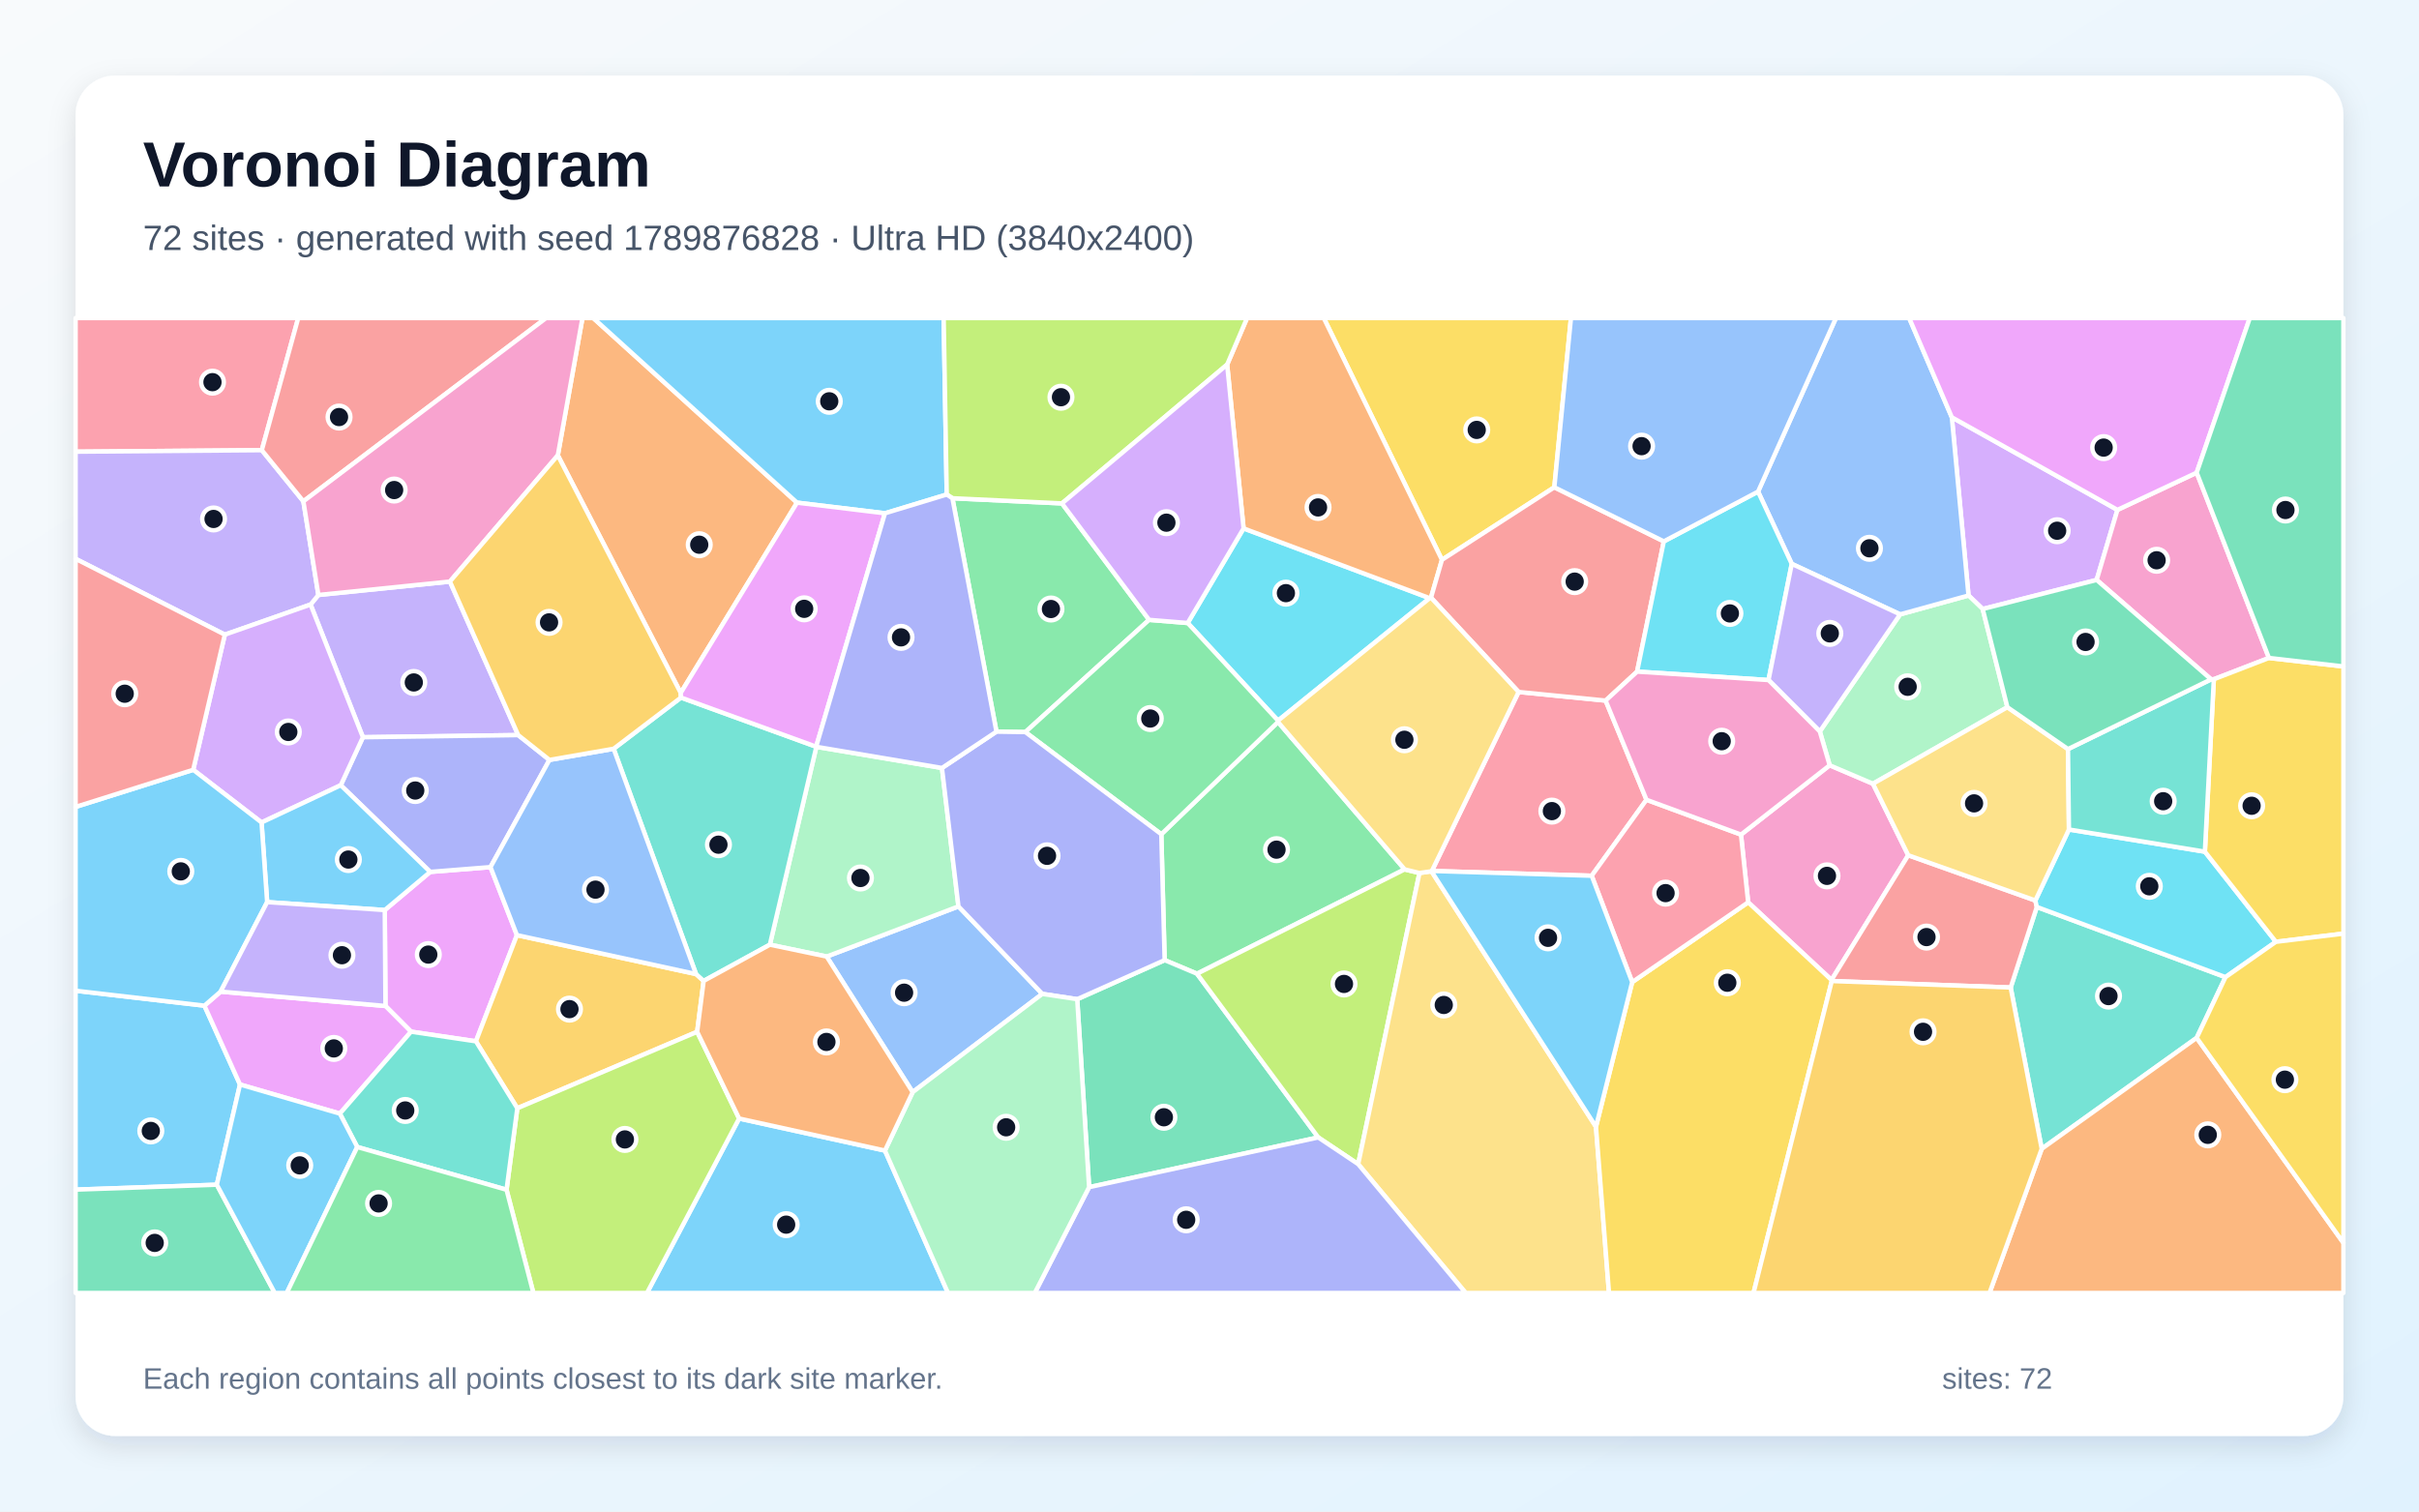
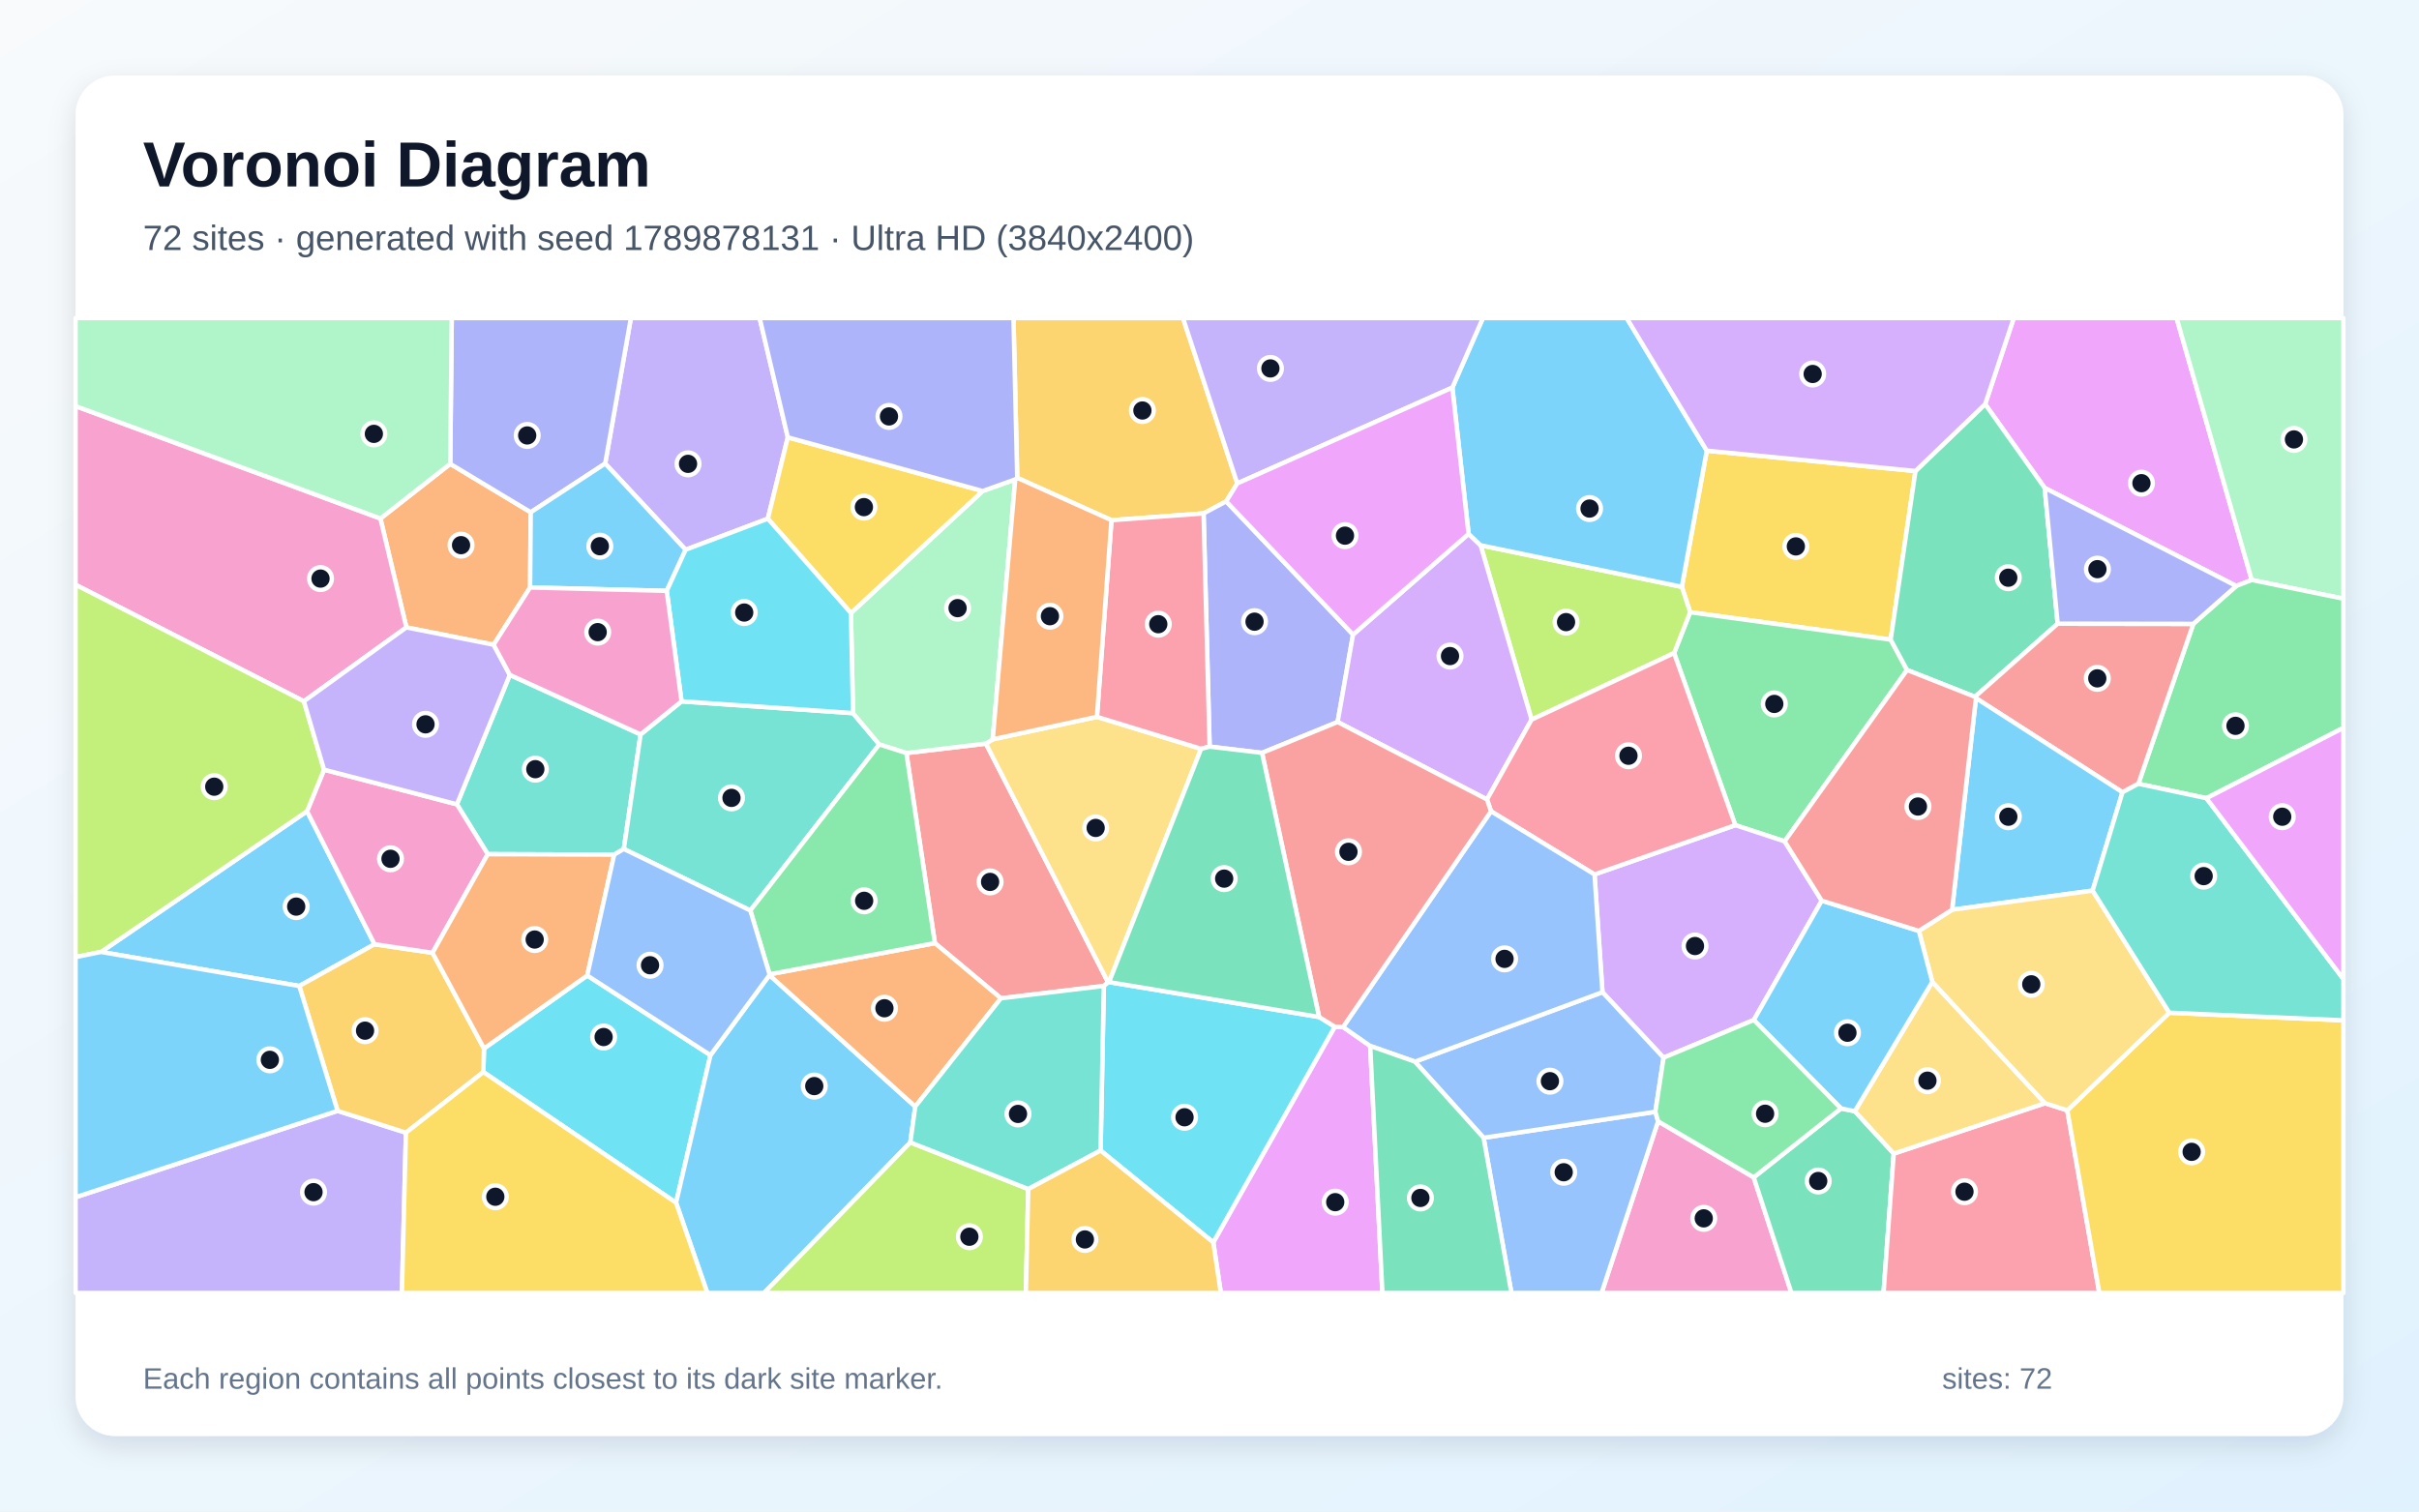
<svg xmlns="http://www.w3.org/2000/svg" width="3840" height="2400" viewBox="0 0 3840 2400" role="img" aria-labelledby="title description">
  <defs>
    <linearGradient id="background" x1="0" y1="0" x2="1" y2="1">
      <stop stop-color="#F8FAFC" />
      <stop offset="1" stop-color="#E0F2FE" />
    </linearGradient>
    <filter id="shadow" x="-5%" y="-5%" width="110%" height="110%">
      <feDropShadow dx="0" dy="15" stdDeviation="22" flood-color="#0F172A" flood-opacity=".12" />
    </filter>
  </defs>
  <rect width="3840" height="2400" fill="url(#background)" />
  <rect x="120" y="120" width="3600" height="2160" rx="63" fill="#FFFFFF" filter="url(#shadow)" />
  <g font-family="Arial, sans-serif">
    <text x="227" y="296" font-size="101" font-weight="700" fill="#0F172A">Voronoi Diagram</text>
-     <text x="227" y="397" font-size="56" fill="#475569">72 sites · generated with seed 1789876828 · Ultra HD (3840x2400)</text>
+     <text x="227" y="397" font-size="56" fill="#475569">72 sites · generated with seed 1789878131 · Ultra HD (3840x2400)</text>
  </g>
  <g stroke="#FFFFFF" stroke-width="7" stroke-linejoin="round">
-     <polygon points="344.2,1881.1 120.0,1888.9 120.0,1573.1 324.5,1596.8 381.0,1722.0" fill="#38BDF8" fill-opacity="0.65" />
-     <polygon points="493.0,959.9 505.4,944.7 714.2,923.4 822.6,1167.2 576.1,1170.6" fill="#A78BFA" fill-opacity="0.65" />
-     <polygon points="2775.1,1432.7 2763.7,1325.2 2904.5,1215.1 2973.2,1244.4 3029.2,1358.0 2907.4,1556.0" fill="#F472B6" fill-opacity="0.65" />
-     <polygon points="1265.2,798.1 1080.6,1100.2 885.5,723.0 924.6,505.0 941.8,505.0" fill="#FB923C" fill-opacity="0.65" />
-     <polygon points="2467.4,773.7 2289.0,888.9 2101.4,505.0 2493.8,505.0" fill="#FACC15" fill-opacity="0.65" />
-     <polygon points="2229.8,1380.4 1900.2,1546.1 1848.8,1524.5 1843.5,1324.6 2028.7,1146.4" fill="#4ADE80" fill-opacity="0.65" />
-     <polygon points="3532.8,1551.5 3487.1,1647.9 3241.1,1824.1 3191.8,1568.0 3233.3,1440.1" fill="#2DD4BF" fill-opacity="0.65" />
-     <polygon points="1448.8,1734.1 1312.3,1518.8 1521.5,1439.2 1654.6,1578.1" fill="#60A5FA" fill-opacity="0.65" />
-     <polygon points="820.6,1484.8 755.5,1653.4 652.5,1638.1 611.9,1597.3 610.8,1445.0 682.9,1384.4 778.6,1376.8" fill="#E879F9" fill-opacity="0.65" />
-     <polygon points="1728.9,1885.0 1710.0,1586.5 1848.8,1524.5 1900.2,1546.1 2092.6,1806.0" fill="#34D399" fill-opacity="0.65" />
-     <polygon points="2907.8,1557.7 2907.4,1556.0 3029.2,1358.0 3231.0,1429.8 3233.3,1440.1 3191.8,1568.0" fill="#F87171" fill-opacity="0.65" />
-     <polygon points="872.2,1206.6 778.6,1376.8 682.9,1384.4 540.9,1246.8 576.1,1170.6 822.6,1167.2" fill="#818CF8" fill-opacity="0.65" />
-     <polygon points="1106.7,1638.3 821.2,1759.7 755.5,1653.4 820.6,1484.8 1104.9,1546.6 1117.0,1557.5" fill="#FBBF24" fill-opacity="0.65" />
-     <polygon points="2253.3,1386.2 2156.0,1848.4 2092.6,1806.0 1900.2,1546.1 2229.8,1380.4" fill="#A3E635" fill-opacity="0.65" />
-     <polygon points="3361.3,809.6 3328.3,920.8 3147.4,967.0 3124.9,945.5 3098.4,662.6" fill="#C084FC" fill-opacity="0.65" />
-     <polygon points="415.6,714.8 120.0,717.2 120.0,505.0 473.4,505.0" fill="#FB7185" fill-opacity="0.65" />
-     <polygon points="2028.8,1144.2 1885.4,989.2 1974.1,839.0 2269.5,949.8" fill="#22D3EE" fill-opacity="0.65" />
-     <polygon points="1495.3,1219.4 1521.5,1439.2 1312.3,1518.8 1222.1,1500.0 1295.9,1185.8" fill="#86EFAC" fill-opacity="0.65" />
-     <polygon points="2156.0,1848.4 2253.3,1386.2 2272.3,1383.4 2533.5,1789.1 2554.2,2053.0 2326.7,2053.0" fill="#FCD34D" fill-opacity="0.65" />
-     <polygon points="1173.3,1776.0 1404.8,1826.9 1504.9,2053.0 1027.0,2053.0" fill="#38BDF8" fill-opacity="0.65" />
-     <polygon points="1502.9,785.2 1404.8,815.0 1265.2,798.1 941.8,505.0 1498.0,505.0" fill="#38BDF8" fill-opacity="0.65" />
-     <polygon points="415.6,714.8 481.6,796.0 505.4,944.7 493.0,959.9 356.9,1007.7 120.0,887.3 120.0,717.2" fill="#A78BFA" fill-opacity="0.65" />
-     <polygon points="3601.8,1044.7 3514.3,1078.5 3510.0,1078.7 3328.3,920.8 3361.3,809.6 3487.1,750.5" fill="#F472B6" fill-opacity="0.65" />
-     <polygon points="3241.1,1824.1 3487.1,1647.9 3720.0,1973.4 3720.0,2053.0 3158.2,2053.0" fill="#FB923C" fill-opacity="0.65" />
-     <polygon points="2533.5,1789.1 2591.0,1559.4 2775.1,1432.7 2907.4,1556.0 2907.8,1557.7 2783.6,2053.0 2554.2,2053.0" fill="#FACC15" fill-opacity="0.65" />
-     <polygon points="1511.9,791.1 1685.8,799.3 1824.1,984.2 1627.7,1162.4 1581.8,1161.7" fill="#4ADE80" fill-opacity="0.65" />
-     <polygon points="1295.6,1185.6 1295.9,1185.8 1222.1,1500.0 1117.0,1557.5 1104.9,1546.6 974.1,1188.9 1081.0,1107.6" fill="#2DD4BF" fill-opacity="0.65" />
-     <polygon points="974.1,1188.9 1104.9,1546.6 820.6,1484.8 778.6,1376.8 872.2,1206.6" fill="#60A5FA" fill-opacity="0.65" />
-     <polygon points="539.5,1768.2 381.0,1722.0 324.5,1596.8 350.2,1574.5 611.9,1597.3 652.5,1638.1" fill="#E879F9" fill-opacity="0.65" />
-     <polygon points="120.0,1888.9 344.2,1881.1 436.2,2053.0 120.0,2053.0" fill="#34D399" fill-opacity="0.65" />
-     <polygon points="481.6,796.0 415.6,714.8 473.4,505.0 866.8,505.0" fill="#F87171" fill-opacity="0.65" />
-     <polygon points="1728.9,1885.0 2092.6,1806.0 2156.0,1848.4 2326.7,2053.0 1642.6,2053.0" fill="#818CF8" fill-opacity="0.65" />
-     <polygon points="2907.8,1557.7 3191.8,1568.0 3241.1,1824.1 3158.2,2053.0 2783.6,2053.0" fill="#FBBF24" fill-opacity="0.65" />
-     <polygon points="804.1,1889.1 821.2,1759.7 1106.7,1638.3 1173.3,1776.0 1027.0,2053.0 846.7,2053.0" fill="#A3E635" fill-opacity="0.65" />
-     <polygon points="306.7,1222.3 356.9,1007.7 493.0,959.9 576.1,1170.6 540.9,1246.8 415.2,1305.9" fill="#C084FC" fill-opacity="0.65" />
-     <polygon points="2613.7,1269.9 2526.7,1390.5 2273.0,1382.9 2410.7,1098.7 2548.8,1112.4" fill="#FB7185" fill-opacity="0.65" />
-     <polygon points="3500.1,1352.3 3612.8,1495.4 3532.8,1551.5 3233.3,1440.1 3231.0,1429.8 3284.3,1317.1" fill="#22D3EE" fill-opacity="0.65" />
-     <polygon points="2888.8,1161.4 3016.3,975.5 3124.9,945.5 3147.4,967.0 3186.6,1122.9 2973.2,1244.4 2904.5,1215.1" fill="#86EFAC" fill-opacity="0.65" />
-     <polygon points="3186.6,1122.9 3282.8,1189.4 3284.3,1317.1 3231.0,1429.8 3029.2,1358.0 2973.2,1244.4" fill="#FCD34D" fill-opacity="0.65" />
-     <polygon points="424.1,1432.4 415.2,1305.9 540.9,1246.8 682.9,1384.4 610.8,1445.0" fill="#38BDF8" fill-opacity="0.65" />
-     <polygon points="306.7,1222.3 415.2,1305.9 424.1,1432.4 350.2,1574.5 324.5,1596.8 120.0,1573.1 120.0,1281.2" fill="#38BDF8" fill-opacity="0.65" />
-     <polygon points="424.1,1432.4 610.8,1445.0 611.9,1597.3 350.2,1574.5" fill="#A78BFA" fill-opacity="0.65" />
-     <polygon points="885.5,723.0 714.2,923.4 505.4,944.7 481.6,796.0 866.8,505.0 924.6,505.0" fill="#F472B6" fill-opacity="0.65" />
-     <polygon points="2271.6,949.0 2269.5,949.8 1974.1,839.0 1948.0,578.9 1979.6,505.0 2101.4,505.0 2289.0,888.9" fill="#FB923C" fill-opacity="0.65" />
-     <polygon points="3612.8,1495.4 3500.1,1352.3 3514.3,1078.5 3601.8,1044.7 3720.0,1058.2 3720.0,1482.4" fill="#FACC15" fill-opacity="0.65" />
-     <polygon points="1627.7,1162.4 1824.1,984.2 1885.4,989.2 2028.8,1144.2 2028.7,1146.4 1843.5,1324.6" fill="#4ADE80" fill-opacity="0.65" />
-     <polygon points="567.1,1821.2 539.5,1768.2 652.5,1638.1 755.5,1653.4 821.2,1759.7 804.1,1889.1" fill="#2DD4BF" fill-opacity="0.65" />
-     <polygon points="3098.4,662.6 3124.9,945.5 3016.3,975.5 2844.3,895.3 2790.8,780.6 2914.4,505.0 3030.7,505.0" fill="#60A5FA" fill-opacity="0.65" />
-     <polygon points="3487.1,750.5 3361.3,809.6 3098.4,662.6 3030.7,505.0 3571.4,505.0" fill="#E879F9" fill-opacity="0.65" />
-     <polygon points="3601.8,1044.7 3487.1,750.5 3571.4,505.0 3720.0,505.0 3720.0,1058.2" fill="#34D399" fill-opacity="0.65" />
-     <polygon points="2641.2,859.6 2598.8,1066.4 2548.8,1112.4 2410.7,1098.7 2271.6,949.0 2289.0,888.9 2467.4,773.7" fill="#F87171" fill-opacity="0.65" />
-     <polygon points="1710.0,1586.5 1654.6,1578.1 1521.5,1439.2 1495.3,1219.4 1581.8,1161.7 1627.7,1162.4 1843.5,1324.6 1848.8,1524.5" fill="#818CF8" fill-opacity="0.65" />
-     <polygon points="1081.0,1107.6 974.1,1188.9 872.2,1206.6 822.6,1167.2 714.2,923.4 885.5,723.0 1080.6,1100.2" fill="#FBBF24" fill-opacity="0.65" />
-     <polygon points="1948.0,578.9 1685.8,799.3 1511.9,791.1 1502.9,785.2 1498.0,505.0 1979.6,505.0" fill="#A3E635" fill-opacity="0.65" />
-     <polygon points="1948.0,578.9 1974.1,839.0 1885.4,989.2 1824.1,984.2 1685.8,799.3" fill="#C084FC" fill-opacity="0.65" />
-     <polygon points="2591.0,1559.4 2526.7,1390.5 2613.7,1269.9 2763.7,1325.2 2775.1,1432.7" fill="#FB7185" fill-opacity="0.65" />
-     <polygon points="2790.8,780.6 2844.3,895.3 2807.4,1079.8 2598.8,1066.4 2641.2,859.6" fill="#22D3EE" fill-opacity="0.65" />
-     <polygon points="1404.8,1826.9 1448.8,1734.1 1654.6,1578.1 1710.0,1586.5 1728.9,1885.0 1642.6,2053.0 1504.9,2053.0" fill="#86EFAC" fill-opacity="0.65" />
-     <polygon points="2410.7,1098.7 2273.0,1382.9 2272.3,1383.4 2253.3,1386.2 2229.8,1380.4 2028.7,1146.4 2028.8,1144.2 2269.5,949.8 2271.6,949.0" fill="#FCD34D" fill-opacity="0.65" />
-     <polygon points="2273.0,1382.9 2526.7,1390.5 2591.0,1559.4 2533.5,1789.1 2272.3,1383.4" fill="#38BDF8" fill-opacity="0.65" />
-     <polygon points="344.2,1881.1 381.0,1722.0 539.5,1768.2 567.1,1821.2 455.2,2053.0 436.2,2053.0" fill="#38BDF8" fill-opacity="0.65" />
-     <polygon points="2807.4,1079.8 2844.3,895.3 3016.3,975.5 2888.8,1161.4" fill="#A78BFA" fill-opacity="0.65" />
-     <polygon points="2613.7,1269.9 2548.8,1112.4 2598.8,1066.4 2807.4,1079.8 2888.8,1161.4 2904.5,1215.1 2763.7,1325.2" fill="#F472B6" fill-opacity="0.65" />
-     <polygon points="1404.8,1826.9 1173.3,1776.0 1106.7,1638.3 1117.0,1557.5 1222.1,1500.0 1312.3,1518.8 1448.8,1734.1" fill="#FB923C" fill-opacity="0.65" />
-     <polygon points="3487.1,1647.9 3532.8,1551.5 3612.8,1495.4 3720.0,1482.4 3720.0,1973.4" fill="#FACC15" fill-opacity="0.65" />
-     <polygon points="567.1,1821.2 804.1,1889.1 846.7,2053.0 455.2,2053.0" fill="#4ADE80" fill-opacity="0.65" />
-     <polygon points="3500.1,1352.3 3284.3,1317.1 3282.8,1189.4 3510.0,1078.7 3514.3,1078.5" fill="#2DD4BF" fill-opacity="0.65" />
-     <polygon points="2790.8,780.6 2641.2,859.6 2467.4,773.7 2493.8,505.0 2914.4,505.0" fill="#60A5FA" fill-opacity="0.65" />
-     <polygon points="1404.8,815.0 1295.6,1185.6 1081.0,1107.6 1080.6,1100.2 1265.2,798.1" fill="#E879F9" fill-opacity="0.65" />
-     <polygon points="3282.8,1189.4 3186.6,1122.9 3147.4,967.0 3328.3,920.8 3510.0,1078.7" fill="#34D399" fill-opacity="0.65" />
-     <polygon points="356.9,1007.7 306.7,1222.3 120.0,1281.2 120.0,887.3" fill="#F87171" fill-opacity="0.65" />
-     <polygon points="1404.8,815.0 1502.9,785.2 1511.9,791.1 1581.8,1161.7 1495.3,1219.4 1295.9,1185.8 1295.6,1185.6" fill="#818CF8" fill-opacity="0.65" />
+     <polygon points="160.4,1511.5 487.4,1288.1 594.6,1499.3 475.1,1565.6" fill="#38BDF8" fill-opacity="0.65" />
+     <polygon points="1250.6,694.4 1218.9,823.6 1088.4,872.9 960.7,736.0 1001.5,505.0 1205.9,505.0" fill="#A78BFA" fill-opacity="0.65" />
+     <polygon points="2632.1,1780.4 2783.9,1869.4 2843.8,2053.0 2542.4,2053.0" fill="#F472B6" fill-opacity="0.65" />
+     <polygon points="783.6,1023.7 645.1,996.2 603.9,823.3 714.7,736.5 842.5,813.4 841.5,932.8" fill="#FB923C" fill-opacity="0.65" />
+     <polygon points="3040.7,747.9 3001.3,1015.6 2683.0,972.1 2669.8,931.8 2709.4,715.6" fill="#FACC15" fill-opacity="0.65" />
+     <polygon points="3027.3,1063.8 2833.0,1335.9 2754.7,1310.2 2657.5,1037.0 2683.0,972.1 3001.3,1015.6" fill="#4ADE80" fill-opacity="0.65" />
+     <polygon points="1016.9,1166.1 990.3,1348.0 975.0,1357.0 774.3,1356.3 725.3,1277.1 809.3,1071.6" fill="#2DD4BF" fill-opacity="0.65" />
+     <polygon points="2355.1,1806.6 2627.8,1765.3 2632.1,1780.4 2542.4,2053.0 2399.3,2053.0" fill="#60A5FA" fill-opacity="0.65" />
+     <polygon points="3549.9,930.4 3245.8,774.7 3151.3,641.7 3196.7,505.0 3455.2,505.0 3574.5,920.9" fill="#E879F9" fill-opacity="0.65" />
+     <polygon points="2783.9,1869.4 2922.4,1760.0 2944.4,1764.4 3006.2,1831.7 2990.0,2053.0 2843.8,2053.0" fill="#34D399" fill-opacity="0.65" />
+     <polygon points="1752.3,1565.5 1588.9,1585.1 1484.1,1497.5 1438.8,1195.7 1565.1,1180.7 1759.1,1559.9" fill="#F87171" fill-opacity="0.65" />
+     <polygon points="960.7,736.0 842.5,813.4 714.7,736.5 717.1,505.0 1001.5,505.0" fill="#818CF8" fill-opacity="0.65" />
+     <polygon points="1964.1,767.6 1946.5,796.1 1910.6,815.2 1764.4,826.0 1614.8,758.7 1608.8,505.0 1877.9,505.0" fill="#FBBF24" fill-opacity="0.65" />
+     <polygon points="2669.8,931.8 2683.0,972.1 2657.5,1037.0 2431.3,1142.6 2350.4,865.8" fill="#A3E635" fill-opacity="0.65" />
+     <polygon points="2891.9,1430.1 2784.1,1619.5 2640.8,1679.4 2543.8,1575.4 2531.2,1388.4 2754.7,1310.2 2833.0,1335.9" fill="#C084FC" fill-opacity="0.65" />
+     <polygon points="3006.2,1831.7 3246.3,1751.7 3281.7,1763.0 3332.6,2053.0 2990.0,2053.0" fill="#FB7185" fill-opacity="0.65" />
+     <polygon points="767.3,1702.2 768.3,1664.8 932.2,1548.9 1127.8,1675.4 1073.2,1909.7" fill="#22D3EE" fill-opacity="0.65" />
+     <polygon points="3574.5,920.9 3455.2,505.0 3720.0,505.0 3720.0,950.6" fill="#86EFAC" fill-opacity="0.65" />
+     <polygon points="1575.9,1173.9 1741.3,1138.2 1906.7,1189.0 1760.5,1559.4 1759.1,1559.9 1565.1,1180.7" fill="#FCD34D" fill-opacity="0.65" />
+     <polygon points="1073.2,1909.7 1127.8,1675.4 1221.4,1548.3 1452.9,1757.0 1445.1,1813.9 1212.8,2053.0 1122.9,2053.0" fill="#38BDF8" fill-opacity="0.65" />
+     <polygon points="1058.4,938.2 841.5,932.8 842.5,813.4 960.7,736.0 1088.4,872.9" fill="#38BDF8" fill-opacity="0.65" />
+     <polygon points="120.0,1901.0 535.9,1763.8 644.4,1798.5 638.0,2053.0 120.0,2053.0" fill="#A78BFA" fill-opacity="0.65" />
+     <polygon points="603.9,823.3 645.1,996.2 482.4,1113.5 120.0,928.5 120.0,644.8" fill="#F472B6" fill-opacity="0.65" />
+     <polygon points="1452.9,1757.0 1221.4,1548.3 1221.6,1547.0 1484.1,1497.5 1588.9,1585.1" fill="#FB923C" fill-opacity="0.65" />
+     <polygon points="3281.7,1763.0 3443.6,1608.0 3720.0,1620.1 3720.0,2053.0 3332.6,2053.0" fill="#FACC15" fill-opacity="0.65" />
+     <polygon points="3502.6,1267.4 3394.5,1244.5 3481.7,990.6 3549.9,930.4 3574.5,920.9 3720.0,950.6 3720.0,1155.7" fill="#4ADE80" fill-opacity="0.65" />
+     <polygon points="1191.1,1445.7 990.3,1348.0 1016.9,1166.1 1081.9,1113.6 1354.1,1132.3 1395.8,1182.0" fill="#2DD4BF" fill-opacity="0.65" />
+     <polygon points="2627.8,1765.3 2355.1,1806.6 2246.1,1685.7 2543.8,1575.4 2640.8,1679.4" fill="#60A5FA" fill-opacity="0.65" />
+     <polygon points="1926.0,1972.7 2118.9,1630.2 2132.0,1630.7 2175.1,1660.8 2194.5,2053.0 1938.0,2053.0" fill="#E879F9" fill-opacity="0.65" />
+     <polygon points="3266.4,990.3 3135.1,1106.4 3027.3,1063.8 3001.3,1015.6 3040.7,747.9 3151.3,641.7 3245.8,774.7" fill="#34D399" fill-opacity="0.65" />
+     <polygon points="3481.7,990.6 3394.5,1244.5 3369.3,1258.0 3136.7,1108.5 3135.1,1106.4 3266.4,990.3" fill="#F87171" fill-opacity="0.65" />
+     <polygon points="2147.9,1007.6 2123.4,1146.4 2003.4,1195.4 1920.2,1185.5 1910.6,815.2 1946.5,796.1" fill="#818CF8" fill-opacity="0.65" />
+     <polygon points="644.4,1798.5 535.9,1763.8 475.1,1565.6 594.6,1499.3 686.6,1512.9 768.3,1664.8 767.3,1702.2" fill="#FBBF24" fill-opacity="0.65" />
+     <polygon points="1445.1,1813.9 1632.3,1888.0 1628.5,2053.0 1212.8,2053.0" fill="#A3E635" fill-opacity="0.65" />
+     <polygon points="2331.3,847.7 2350.4,865.8 2431.3,1142.6 2360.5,1269.4 2123.4,1146.4 2147.9,1007.6" fill="#C084FC" fill-opacity="0.65" />
+     <polygon points="2366.9,1288.2 2360.5,1269.4 2431.3,1142.6 2657.5,1037.0 2754.7,1310.2 2531.2,1388.4" fill="#FB7185" fill-opacity="0.65" />
+     <polygon points="1747.1,1826.8 1752.3,1565.5 1759.1,1559.9 1760.5,1559.4 2094.0,1614.8 2118.9,1630.2 1926.0,1972.7" fill="#22D3EE" fill-opacity="0.65" />
+     <polygon points="1350.8,973.4 1559.9,779.7 1611.6,761.2 1575.9,1173.9 1565.1,1180.7 1438.8,1195.7 1395.8,1182.0 1354.1,1132.3" fill="#86EFAC" fill-opacity="0.65" />
+     <polygon points="3067.4,1559.0 3246.3,1751.7 3006.2,1831.7 2944.4,1764.4" fill="#FCD34D" fill-opacity="0.65" />
+     <polygon points="3136.7,1108.5 3369.3,1258.0 3321.9,1414.1 3098.8,1444.5" fill="#38BDF8" fill-opacity="0.65" />
+     <polygon points="2709.4,715.6 2669.8,931.8 2350.4,865.8 2331.3,847.7 2305.5,615.4 2354.0,505.0 2582.3,505.0" fill="#38BDF8" fill-opacity="0.65" />
+     <polygon points="2305.5,615.4 1964.1,767.6 1877.9,505.0 2354.0,505.0" fill="#A78BFA" fill-opacity="0.65" />
+     <polygon points="686.6,1512.9 594.6,1499.3 487.4,1288.1 514.4,1222.1 725.3,1277.1 774.3,1356.3" fill="#F472B6" fill-opacity="0.65" />
+     <polygon points="932.2,1548.9 768.3,1664.8 686.6,1512.9 774.3,1356.3 975.0,1357.0" fill="#FB923C" fill-opacity="0.65" />
+     <polygon points="1559.9,779.7 1350.8,973.4 1218.9,823.6 1250.6,694.4" fill="#FACC15" fill-opacity="0.65" />
+     <polygon points="1221.6,1547.0 1191.1,1445.7 1395.8,1182.0 1438.8,1195.7 1484.1,1497.5" fill="#4ADE80" fill-opacity="0.65" />
+     <polygon points="1747.1,1826.8 1632.3,1888.0 1445.1,1813.9 1452.9,1757.0 1588.9,1585.1 1752.3,1565.5" fill="#2DD4BF" fill-opacity="0.65" />
+     <polygon points="2366.9,1288.2 2531.2,1388.4 2543.8,1575.4 2246.1,1685.7 2175.1,1660.8 2132.0,1630.7" fill="#60A5FA" fill-opacity="0.65" />
+     <polygon points="2305.5,615.4 2331.3,847.7 2147.9,1007.6 1946.5,796.1 1964.1,767.6" fill="#E879F9" fill-opacity="0.65" />
+     <polygon points="2175.1,1660.8 2246.1,1685.7 2355.1,1806.6 2399.3,2053.0 2194.5,2053.0" fill="#34D399" fill-opacity="0.65" />
+     <polygon points="2132.0,1630.7 2118.9,1630.2 2094.0,1614.8 2003.4,1195.4 2123.4,1146.4 2360.5,1269.4 2366.9,1288.2" fill="#F87171" fill-opacity="0.65" />
+     <polygon points="3481.7,990.6 3266.4,990.3 3245.8,774.7 3549.9,930.4" fill="#818CF8" fill-opacity="0.65" />
+     <polygon points="1632.3,1888.0 1747.1,1826.8 1926.0,1972.7 1938.0,2053.0 1628.5,2053.0" fill="#FBBF24" fill-opacity="0.65" />
+     <polygon points="482.4,1113.5 514.4,1222.1 487.4,1288.1 160.4,1511.5 120.0,1519.7 120.0,928.5" fill="#A3E635" fill-opacity="0.65" />
+     <polygon points="3151.3,641.7 3040.7,747.9 2709.4,715.6 2582.3,505.0 3196.7,505.0" fill="#C084FC" fill-opacity="0.65" />
+     <polygon points="1920.2,1185.5 1906.7,1189.0 1741.3,1138.2 1764.4,826.0 1910.6,815.2" fill="#FB7185" fill-opacity="0.65" />
+     <polygon points="1350.8,973.4 1354.1,1132.3 1081.9,1113.6 1058.4,938.2 1088.4,872.9 1218.9,823.6" fill="#22D3EE" fill-opacity="0.65" />
+     <polygon points="714.7,736.5 603.9,823.3 120.0,644.8 120.0,505.0 717.1,505.0" fill="#86EFAC" fill-opacity="0.65" />
+     <polygon points="3046.1,1478.1 3098.8,1444.5 3321.9,1414.1 3443.6,1608.0 3281.7,1763.0 3246.3,1751.7 3067.4,1559.0" fill="#FCD34D" fill-opacity="0.65" />
+     <polygon points="3046.1,1478.1 3067.4,1559.0 2944.4,1764.4 2922.4,1760.0 2784.1,1619.5 2891.9,1430.1" fill="#38BDF8" fill-opacity="0.65" />
+     <polygon points="535.9,1763.8 120.0,1901.0 120.0,1519.7 160.4,1511.5 475.1,1565.6" fill="#38BDF8" fill-opacity="0.65" />
+     <polygon points="809.3,1071.6 725.3,1277.1 514.4,1222.1 482.4,1113.5 645.1,996.2 783.6,1023.7" fill="#A78BFA" fill-opacity="0.65" />
+     <polygon points="1081.9,1113.6 1016.9,1166.1 809.3,1071.6 783.6,1023.7 841.5,932.8 1058.4,938.2" fill="#F472B6" fill-opacity="0.65" />
+     <polygon points="1741.3,1138.2 1575.9,1173.9 1611.6,761.2 1614.8,758.7 1764.4,826.0" fill="#FB923C" fill-opacity="0.65" />
+     <polygon points="644.4,1798.5 767.3,1702.2 1073.2,1909.7 1122.9,2053.0 638.0,2053.0" fill="#FACC15" fill-opacity="0.65" />
+     <polygon points="2922.4,1760.0 2783.9,1869.4 2632.1,1780.4 2627.8,1765.3 2640.8,1679.4 2784.1,1619.5" fill="#4ADE80" fill-opacity="0.65" />
+     <polygon points="3443.6,1608.0 3321.9,1414.1 3369.3,1258.0 3394.5,1244.5 3502.6,1267.4 3720.0,1554.6 3720.0,1620.1" fill="#2DD4BF" fill-opacity="0.65" />
+     <polygon points="1191.1,1445.7 1221.6,1547.0 1221.4,1548.3 1127.8,1675.4 932.2,1548.9 975.0,1357.0 990.3,1348.0" fill="#60A5FA" fill-opacity="0.65" />
+     <polygon points="3502.6,1267.4 3720.0,1155.7 3720.0,1554.6" fill="#E879F9" fill-opacity="0.65" />
+     <polygon points="2094.0,1614.8 1760.5,1559.4 1906.7,1189.0 1920.2,1185.5 2003.4,1195.4" fill="#34D399" fill-opacity="0.65" />
+     <polygon points="3135.1,1106.4 3136.7,1108.5 3098.8,1444.5 3046.1,1478.1 2891.9,1430.1 2833.0,1335.9 3027.3,1063.8" fill="#F87171" fill-opacity="0.65" />
+     <polygon points="1614.8,758.7 1611.6,761.2 1559.9,779.7 1250.6,694.4 1205.9,505.0 1608.8,505.0" fill="#818CF8" fill-opacity="0.65" />
  </g>
  <g>
-     <circle cx="239.4" cy="1795.7" r="18" fill="#0F172A" stroke="#FFFFFF" stroke-width="7" />
-     <circle cx="656.9" cy="1083.6" r="18" fill="#0F172A" stroke="#FFFFFF" stroke-width="7" />
-     <circle cx="2900.2" cy="1390.7" r="18" fill="#0F172A" stroke="#FFFFFF" stroke-width="7" />
-     <circle cx="1110.0" cy="864.9" r="18" fill="#0F172A" stroke="#FFFFFF" stroke-width="7" />
-     <circle cx="2344.2" cy="682.6" r="18" fill="#0F172A" stroke="#FFFFFF" stroke-width="7" />
-     <circle cx="2026.4" cy="1349.1" r="18" fill="#0F172A" stroke="#FFFFFF" stroke-width="7" />
-     <circle cx="3347.1" cy="1581.6" r="18" fill="#0F172A" stroke="#FFFFFF" stroke-width="7" />
-     <circle cx="1435.2" cy="1576.2" r="18" fill="#0F172A" stroke="#FFFFFF" stroke-width="7" />
-     <circle cx="679.9" cy="1515.7" r="18" fill="#0F172A" stroke="#FFFFFF" stroke-width="7" />
-     <circle cx="1847.6" cy="1774.0" r="18" fill="#0F172A" stroke="#FFFFFF" stroke-width="7" />
-     <circle cx="3058.2" cy="1487.9" r="18" fill="#0F172A" stroke="#FFFFFF" stroke-width="7" />
-     <circle cx="659.2" cy="1255.2" r="18" fill="#0F172A" stroke="#FFFFFF" stroke-width="7" />
-     <circle cx="904.0" cy="1602.3" r="18" fill="#0F172A" stroke="#FFFFFF" stroke-width="7" />
-     <circle cx="2133.5" cy="1562.3" r="18" fill="#0F172A" stroke="#FFFFFF" stroke-width="7" />
-     <circle cx="3265.6" cy="842.7" r="18" fill="#0F172A" stroke="#FFFFFF" stroke-width="7" />
-     <circle cx="337.3" cy="606.8" r="18" fill="#0F172A" stroke="#FFFFFF" stroke-width="7" />
-     <circle cx="2041.3" cy="941.8" r="18" fill="#0F172A" stroke="#FFFFFF" stroke-width="7" />
-     <circle cx="1365.9" cy="1394.1" r="18" fill="#0F172A" stroke="#FFFFFF" stroke-width="7" />
-     <circle cx="2291.9" cy="1595.7" r="18" fill="#0F172A" stroke="#FFFFFF" stroke-width="7" />
-     <circle cx="1248.0" cy="1944.5" r="18" fill="#0F172A" stroke="#FFFFFF" stroke-width="7" />
-     <circle cx="1316.4" cy="637.2" r="18" fill="#0F172A" stroke="#FFFFFF" stroke-width="7" />
-     <circle cx="339.0" cy="824.0" r="18" fill="#0F172A" stroke="#FFFFFF" stroke-width="7" />
-     <circle cx="3423.5" cy="889.6" r="18" fill="#0F172A" stroke="#FFFFFF" stroke-width="7" />
-     <circle cx="3504.7" cy="1801.9" r="18" fill="#0F172A" stroke="#FFFFFF" stroke-width="7" />
-     <circle cx="2742.0" cy="1560.4" r="18" fill="#0F172A" stroke="#FFFFFF" stroke-width="7" />
-     <circle cx="1668.3" cy="967.0" r="18" fill="#0F172A" stroke="#FFFFFF" stroke-width="7" />
-     <circle cx="1140.5" cy="1341.2" r="18" fill="#0F172A" stroke="#FFFFFF" stroke-width="7" />
-     <circle cx="945.3" cy="1412.6" r="18" fill="#0F172A" stroke="#FFFFFF" stroke-width="7" />
-     <circle cx="529.9" cy="1664.7" r="18" fill="#0F172A" stroke="#FFFFFF" stroke-width="7" />
-     <circle cx="245.6" cy="1973.5" r="18" fill="#0F172A" stroke="#FFFFFF" stroke-width="7" />
-     <circle cx="538.2" cy="662.2" r="18" fill="#0F172A" stroke="#FFFFFF" stroke-width="7" />
-     <circle cx="1883.0" cy="1936.8" r="18" fill="#0F172A" stroke="#FFFFFF" stroke-width="7" />
-     <circle cx="3052.7" cy="1638.3" r="18" fill="#0F172A" stroke="#FFFFFF" stroke-width="7" />
-     <circle cx="992.0" cy="1809.2" r="18" fill="#0F172A" stroke="#FFFFFF" stroke-width="7" />
-     <circle cx="457.7" cy="1162.2" r="18" fill="#0F172A" stroke="#FFFFFF" stroke-width="7" />
-     <circle cx="2463.5" cy="1287.9" r="18" fill="#0F172A" stroke="#FFFFFF" stroke-width="7" />
-     <circle cx="3411.9" cy="1407.3" r="18" fill="#0F172A" stroke="#FFFFFF" stroke-width="7" />
-     <circle cx="3028.3" cy="1090.5" r="18" fill="#0F172A" stroke="#FFFFFF" stroke-width="7" />
-     <circle cx="3133.7" cy="1275.6" r="18" fill="#0F172A" stroke="#FFFFFF" stroke-width="7" />
-     <circle cx="553.0" cy="1364.8" r="18" fill="#0F172A" stroke="#FFFFFF" stroke-width="7" />
-     <circle cx="287.0" cy="1383.6" r="18" fill="#0F172A" stroke="#FFFFFF" stroke-width="7" />
-     <circle cx="542.8" cy="1516.7" r="18" fill="#0F172A" stroke="#FFFFFF" stroke-width="7" />
-     <circle cx="625.7" cy="778.1" r="18" fill="#0F172A" stroke="#FFFFFF" stroke-width="7" />
-     <circle cx="2092.3" cy="805.7" r="18" fill="#0F172A" stroke="#FFFFFF" stroke-width="7" />
-     <circle cx="3574.3" cy="1279.4" r="18" fill="#0F172A" stroke="#FFFFFF" stroke-width="7" />
-     <circle cx="1826.0" cy="1140.9" r="18" fill="#0F172A" stroke="#FFFFFF" stroke-width="7" />
-     <circle cx="643.3" cy="1763.2" r="18" fill="#0F172A" stroke="#FFFFFF" stroke-width="7" />
-     <circle cx="2967.6" cy="870.6" r="18" fill="#0F172A" stroke="#FFFFFF" stroke-width="7" />
-     <circle cx="3339.4" cy="710.7" r="18" fill="#0F172A" stroke="#FFFFFF" stroke-width="7" />
-     <circle cx="3628.0" cy="809.8" r="18" fill="#0F172A" stroke="#FFFFFF" stroke-width="7" />
-     <circle cx="2499.7" cy="923.5" r="18" fill="#0F172A" stroke="#FFFFFF" stroke-width="7" />
-     <circle cx="1662.1" cy="1358.9" r="18" fill="#0F172A" stroke="#FFFFFF" stroke-width="7" />
-     <circle cx="871.6" cy="988.2" r="18" fill="#0F172A" stroke="#FFFFFF" stroke-width="7" />
-     <circle cx="1684.2" cy="630.7" r="18" fill="#0F172A" stroke="#FFFFFF" stroke-width="7" />
-     <circle cx="1851.6" cy="829.9" r="18" fill="#0F172A" stroke="#FFFFFF" stroke-width="7" />
-     <circle cx="2644.0" cy="1418.1" r="18" fill="#0F172A" stroke="#FFFFFF" stroke-width="7" />
-     <circle cx="2746.1" cy="974.0" r="18" fill="#0F172A" stroke="#FFFFFF" stroke-width="7" />
-     <circle cx="1597.2" cy="1789.9" r="18" fill="#0F172A" stroke="#FFFFFF" stroke-width="7" />
-     <circle cx="2229.4" cy="1174.6" r="18" fill="#0F172A" stroke="#FFFFFF" stroke-width="7" />
-     <circle cx="2457.4" cy="1489.1" r="18" fill="#0F172A" stroke="#FFFFFF" stroke-width="7" />
-     <circle cx="475.8" cy="1850.4" r="18" fill="#0F172A" stroke="#FFFFFF" stroke-width="7" />
-     <circle cx="2904.7" cy="1005.7" r="18" fill="#0F172A" stroke="#FFFFFF" stroke-width="7" />
-     <circle cx="2733.1" cy="1176.9" r="18" fill="#0F172A" stroke="#FFFFFF" stroke-width="7" />
-     <circle cx="1311.9" cy="1654.4" r="18" fill="#0F172A" stroke="#FFFFFF" stroke-width="7" />
-     <circle cx="3627.1" cy="1714.3" r="18" fill="#0F172A" stroke="#FFFFFF" stroke-width="7" />
-     <circle cx="601.0" cy="1910.8" r="18" fill="#0F172A" stroke="#FFFFFF" stroke-width="7" />
-     <circle cx="3433.9" cy="1272.2" r="18" fill="#0F172A" stroke="#FFFFFF" stroke-width="7" />
-     <circle cx="2605.9" cy="708.4" r="18" fill="#0F172A" stroke="#FFFFFF" stroke-width="7" />
-     <circle cx="1276.6" cy="966.7" r="18" fill="#0F172A" stroke="#FFFFFF" stroke-width="7" />
-     <circle cx="3310.7" cy="1019.3" r="18" fill="#0F172A" stroke="#FFFFFF" stroke-width="7" />
-     <circle cx="198.0" cy="1101.5" r="18" fill="#0F172A" stroke="#FFFFFF" stroke-width="7" />
-     <circle cx="1430.3" cy="1012.0" r="18" fill="#0F172A" stroke="#FFFFFF" stroke-width="7" />
+     <circle cx="470.2" cy="1439.5" r="18" fill="#0F172A" stroke="#FFFFFF" stroke-width="7" />
+     <circle cx="1092.2" cy="736.5" r="18" fill="#0F172A" stroke="#FFFFFF" stroke-width="7" />
+     <circle cx="2704.6" cy="1934.5" r="18" fill="#0F172A" stroke="#FFFFFF" stroke-width="7" />
+     <circle cx="731.9" cy="865.6" r="18" fill="#0F172A" stroke="#FFFFFF" stroke-width="7" />
+     <circle cx="2850.8" cy="867.6" r="18" fill="#0F172A" stroke="#FFFFFF" stroke-width="7" />
+     <circle cx="2816.6" cy="1117.7" r="18" fill="#0F172A" stroke="#FFFFFF" stroke-width="7" />
+     <circle cx="849.8" cy="1221.3" r="18" fill="#0F172A" stroke="#FFFFFF" stroke-width="7" />
+     <circle cx="2482.3" cy="1861.3" r="18" fill="#0F172A" stroke="#FFFFFF" stroke-width="7" />
+     <circle cx="3399.4" cy="767.2" r="18" fill="#0F172A" stroke="#FFFFFF" stroke-width="7" />
+     <circle cx="2886.3" cy="1875.2" r="18" fill="#0F172A" stroke="#FFFFFF" stroke-width="7" />
+     <circle cx="1571.7" cy="1400.3" r="18" fill="#0F172A" stroke="#FFFFFF" stroke-width="7" />
+     <circle cx="836.9" cy="691.4" r="18" fill="#0F172A" stroke="#FFFFFF" stroke-width="7" />
+     <circle cx="1813.5" cy="651.8" r="18" fill="#0F172A" stroke="#FFFFFF" stroke-width="7" />
+     <circle cx="2486.0" cy="987.8" r="18" fill="#0F172A" stroke="#FFFFFF" stroke-width="7" />
+     <circle cx="2690.7" cy="1502.1" r="18" fill="#0F172A" stroke="#FFFFFF" stroke-width="7" />
+     <circle cx="3118.5" cy="1892.2" r="18" fill="#0F172A" stroke="#FFFFFF" stroke-width="7" />
+     <circle cx="958.2" cy="1646.6" r="18" fill="#0F172A" stroke="#FFFFFF" stroke-width="7" />
+     <circle cx="3641.5" cy="697.7" r="18" fill="#0F172A" stroke="#FFFFFF" stroke-width="7" />
+     <circle cx="1739.3" cy="1314.6" r="18" fill="#0F172A" stroke="#FFFFFF" stroke-width="7" />
+     <circle cx="1292.6" cy="1724.5" r="18" fill="#0F172A" stroke="#FFFFFF" stroke-width="7" />
+     <circle cx="952.2" cy="867.3" r="18" fill="#0F172A" stroke="#FFFFFF" stroke-width="7" />
+     <circle cx="497.7" cy="1892.9" r="18" fill="#0F172A" stroke="#FFFFFF" stroke-width="7" />
+     <circle cx="508.8" cy="918.7" r="18" fill="#0F172A" stroke="#FFFFFF" stroke-width="7" />
+     <circle cx="1404.0" cy="1600.9" r="18" fill="#0F172A" stroke="#FFFFFF" stroke-width="7" />
+     <circle cx="3479.1" cy="1828.9" r="18" fill="#0F172A" stroke="#FFFFFF" stroke-width="7" />
+     <circle cx="3548.7" cy="1152.5" r="18" fill="#0F172A" stroke="#FFFFFF" stroke-width="7" />
+     <circle cx="1161.2" cy="1266.9" r="18" fill="#0F172A" stroke="#FFFFFF" stroke-width="7" />
+     <circle cx="2460.4" cy="1716.7" r="18" fill="#0F172A" stroke="#FFFFFF" stroke-width="7" />
+     <circle cx="2119.6" cy="1908.8" r="18" fill="#0F172A" stroke="#FFFFFF" stroke-width="7" />
+     <circle cx="3188.0" cy="917.3" r="18" fill="#0F172A" stroke="#FFFFFF" stroke-width="7" />
+     <circle cx="3329.3" cy="1077.1" r="18" fill="#0F172A" stroke="#FFFFFF" stroke-width="7" />
+     <circle cx="1991.5" cy="987.1" r="18" fill="#0F172A" stroke="#FFFFFF" stroke-width="7" />
+     <circle cx="579.5" cy="1636.5" r="18" fill="#0F172A" stroke="#FFFFFF" stroke-width="7" />
+     <circle cx="1538.8" cy="1963.7" r="18" fill="#0F172A" stroke="#FFFFFF" stroke-width="7" />
+     <circle cx="2301.8" cy="1041.7" r="18" fill="#0F172A" stroke="#FFFFFF" stroke-width="7" />
+     <circle cx="2585.1" cy="1200.0" r="18" fill="#0F172A" stroke="#FFFFFF" stroke-width="7" />
+     <circle cx="1880.4" cy="1774.0" r="18" fill="#0F172A" stroke="#FFFFFF" stroke-width="7" />
+     <circle cx="1520.1" cy="965.6" r="18" fill="#0F172A" stroke="#FFFFFF" stroke-width="7" />
+     <circle cx="3059.7" cy="1715.9" r="18" fill="#0F172A" stroke="#FFFFFF" stroke-width="7" />
+     <circle cx="3188.1" cy="1296.8" r="18" fill="#0F172A" stroke="#FFFFFF" stroke-width="7" />
+     <circle cx="2523.3" cy="807.5" r="18" fill="#0F172A" stroke="#FFFFFF" stroke-width="7" />
+     <circle cx="2016.7" cy="585.0" r="18" fill="#0F172A" stroke="#FFFFFF" stroke-width="7" />
+     <circle cx="619.9" cy="1363.6" r="18" fill="#0F172A" stroke="#FFFFFF" stroke-width="7" />
+     <circle cx="848.8" cy="1491.8" r="18" fill="#0F172A" stroke="#FFFFFF" stroke-width="7" />
+     <circle cx="1371.4" cy="805.2" r="18" fill="#0F172A" stroke="#FFFFFF" stroke-width="7" />
+     <circle cx="1371.8" cy="1430.3" r="18" fill="#0F172A" stroke="#FFFFFF" stroke-width="7" />
+     <circle cx="1616.0" cy="1768.7" r="18" fill="#0F172A" stroke="#FFFFFF" stroke-width="7" />
+     <circle cx="2388.4" cy="1522.5" r="18" fill="#0F172A" stroke="#FFFFFF" stroke-width="7" />
+     <circle cx="2135.1" cy="850.5" r="18" fill="#0F172A" stroke="#FFFFFF" stroke-width="7" />
+     <circle cx="2254.8" cy="1902.1" r="18" fill="#0F172A" stroke="#FFFFFF" stroke-width="7" />
+     <circle cx="2140.6" cy="1352.5" r="18" fill="#0F172A" stroke="#FFFFFF" stroke-width="7" />
+     <circle cx="3329.5" cy="903.7" r="18" fill="#0F172A" stroke="#FFFFFF" stroke-width="7" />
+     <circle cx="1722.2" cy="1968.0" r="18" fill="#0F172A" stroke="#FFFFFF" stroke-width="7" />
+     <circle cx="340.1" cy="1249.1" r="18" fill="#0F172A" stroke="#FFFFFF" stroke-width="7" />
+     <circle cx="2877.5" cy="593.8" r="18" fill="#0F172A" stroke="#FFFFFF" stroke-width="7" />
+     <circle cx="1838.7" cy="991.1" r="18" fill="#0F172A" stroke="#FFFFFF" stroke-width="7" />
+     <circle cx="1181.4" cy="972.6" r="18" fill="#0F172A" stroke="#FFFFFF" stroke-width="7" />
+     <circle cx="593.5" cy="688.9" r="18" fill="#0F172A" stroke="#FFFFFF" stroke-width="7" />
+     <circle cx="3224.5" cy="1562.9" r="18" fill="#0F172A" stroke="#FFFFFF" stroke-width="7" />
+     <circle cx="2932.7" cy="1639.8" r="18" fill="#0F172A" stroke="#FFFFFF" stroke-width="7" />
+     <circle cx="428.4" cy="1682.8" r="18" fill="#0F172A" stroke="#FFFFFF" stroke-width="7" />
+     <circle cx="675.5" cy="1150.1" r="18" fill="#0F172A" stroke="#FFFFFF" stroke-width="7" />
+     <circle cx="948.8" cy="1003.7" r="18" fill="#0F172A" stroke="#FFFFFF" stroke-width="7" />
+     <circle cx="1666.7" cy="978.4" r="18" fill="#0F172A" stroke="#FFFFFF" stroke-width="7" />
+     <circle cx="786.3" cy="1900.2" r="18" fill="#0F172A" stroke="#FFFFFF" stroke-width="7" />
+     <circle cx="2802.0" cy="1768.4" r="18" fill="#0F172A" stroke="#FFFFFF" stroke-width="7" />
+     <circle cx="3498.2" cy="1391.1" r="18" fill="#0F172A" stroke="#FFFFFF" stroke-width="7" />
+     <circle cx="1031.9" cy="1532.6" r="18" fill="#0F172A" stroke="#FFFFFF" stroke-width="7" />
+     <circle cx="3622.9" cy="1296.8" r="18" fill="#0F172A" stroke="#FFFFFF" stroke-width="7" />
+     <circle cx="1943.3" cy="1395.1" r="18" fill="#0F172A" stroke="#FFFFFF" stroke-width="7" />
+     <circle cx="3044.6" cy="1280.6" r="18" fill="#0F172A" stroke="#FFFFFF" stroke-width="7" />
+     <circle cx="1411.2" cy="661.2" r="18" fill="#0F172A" stroke="#FFFFFF" stroke-width="7" />
  </g>
  <g font-family="Arial, sans-serif" font-size="47" fill="#64748B">
    <text x="227" y="2205">Each region contains all points closest to its dark site marker.</text>
    <text x="3083" y="2205">sites: 72</text>
  </g>
</svg>
